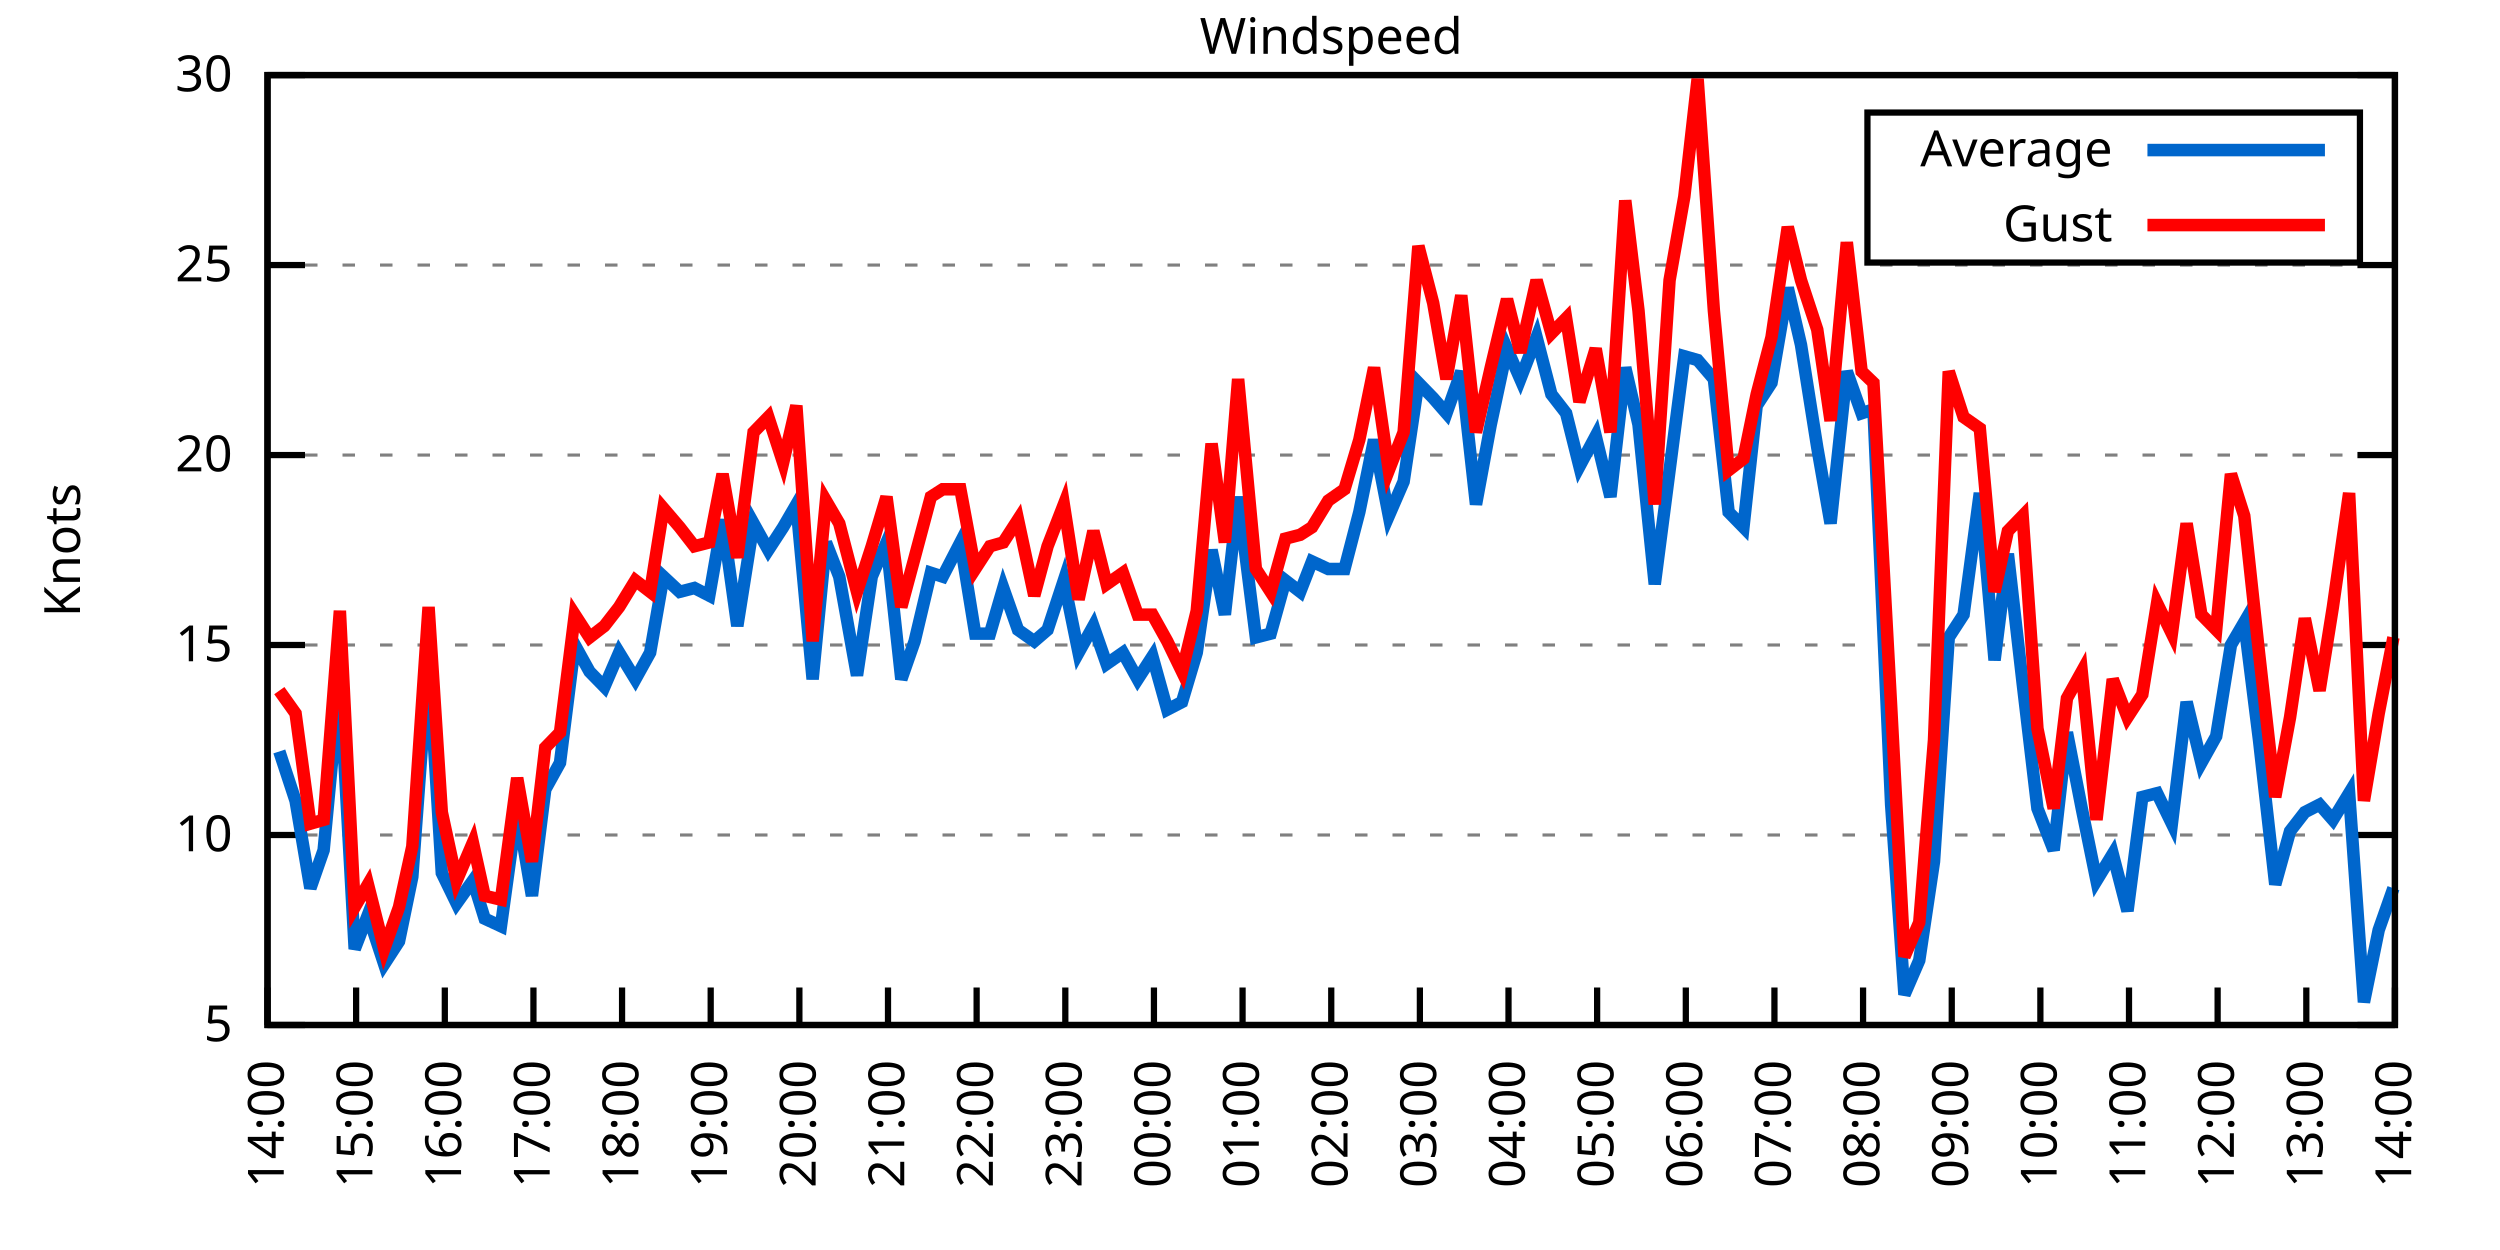
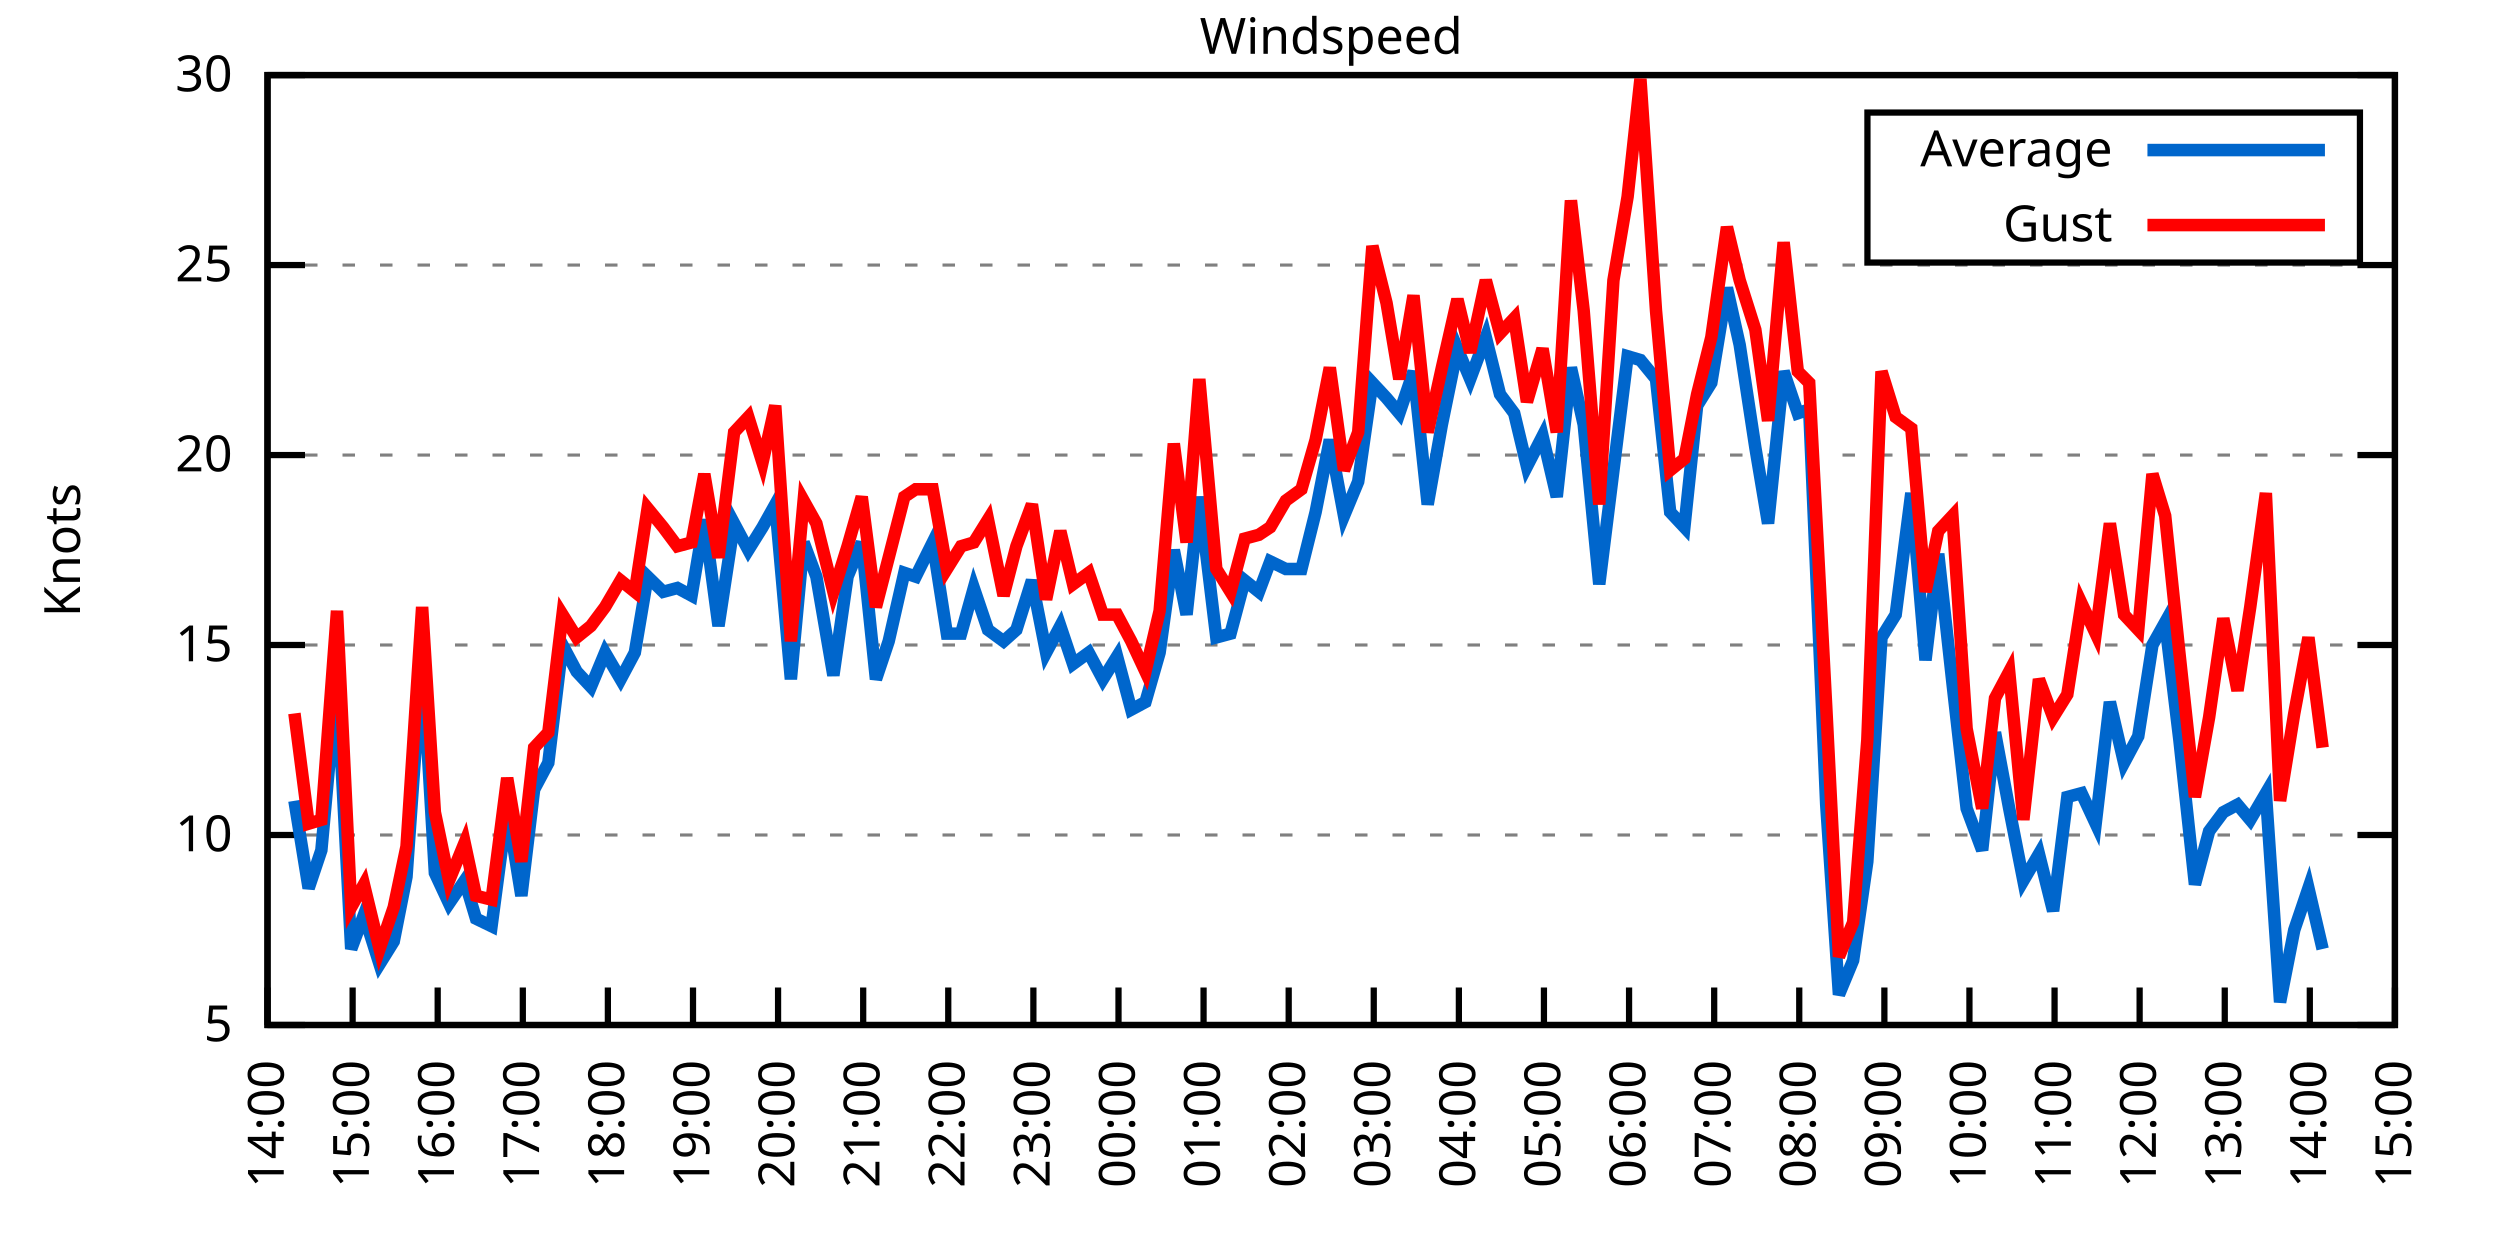
<svg xmlns="http://www.w3.org/2000/svg" xmlns:xlink="http://www.w3.org/1999/xlink" width="400" height="200" viewBox="0 0 400 200">
  <g id="gnuplot_canvas">
    <rect x="0" y="0" width="400" height="200" fill="none" />
    <defs>
      <circle id="gpDot" r="0.5" stroke-width="0.5" stroke="currentColor" />
      <path id="gpPt0" stroke-width="0.333" stroke="currentColor" d="M-1,0 h2 M0,-1 v2" />
      <path id="gpPt1" stroke-width="0.333" stroke="currentColor" d="M-1,-1 L1,1 M1,-1 L-1,1" />
      <path id="gpPt2" stroke-width="0.333" stroke="currentColor" d="M-1,0 L1,0 M0,-1 L0,1 M-1,-1 L1,1 M-1,1 L1,-1" />
      <rect id="gpPt3" stroke-width="0.333" stroke="currentColor" x="-1" y="-1" width="2" height="2" />
      <rect id="gpPt4" stroke-width="0.333" stroke="currentColor" fill="currentColor" x="-1" y="-1" width="2" height="2" />
      <circle id="gpPt5" stroke-width="0.333" stroke="currentColor" cx="0" cy="0" r="1" />
      <use xlink:href="#gpPt5" id="gpPt6" fill="currentColor" stroke="none" />
      <path id="gpPt7" stroke-width="0.333" stroke="currentColor" d="M0,-1.33 L-1.33,0.67 L1.33,0.67 z" />
      <use xlink:href="#gpPt7" id="gpPt8" fill="currentColor" stroke="none" />
      <use xlink:href="#gpPt7" id="gpPt9" stroke="currentColor" transform="rotate(180)" />
      <use xlink:href="#gpPt9" id="gpPt10" fill="currentColor" stroke="none" />
      <use xlink:href="#gpPt3" id="gpPt11" stroke="currentColor" transform="rotate(45)" />
      <use xlink:href="#gpPt11" id="gpPt12" fill="currentColor" stroke="none" />
      <path id="gpPt13" stroke-width="0.333" stroke="currentColor" d="M0,1.330 L1.265,0.411 L0.782,-1.067 L-0.782,-1.076 L-1.265,0.411 z" />
      <use xlink:href="#gpPt13" id="gpPt14" fill="currentColor" stroke="none" />
      <filter id="textbox" filterUnits="objectBoundingBox" x="0" y="0" height="1" width="1">
        <feFlood flood-color="white" flood-opacity="1" result="bgnd" />
        <feComposite in="SourceGraphic" in2="bgnd" operator="atop" />
      </filter>
      <filter id="greybox" filterUnits="objectBoundingBox" x="0" y="0" height="1" width="1">
        <feFlood flood-color="lightgrey" flood-opacity="1" result="grey" />
        <feComposite in="SourceGraphic" in2="grey" operator="atop" />
      </filter>
    </defs>
    <g fill="none" color="white" stroke="currentColor" stroke-width="1.00" stroke-linecap="butt" stroke-linejoin="miter">
</g>
    <g fill="none" color="black" stroke="currentColor" stroke-width="1.00" stroke-linecap="butt" stroke-linejoin="miter">
      <g stroke="none" shape-rendering="crispEdges">
        <polygon fill="rgb(255, 255, 255)" points="42.80,164.00 383.18,164.00 383.18,12.02 42.80,12.02 " />
      </g>
    </g>
    <g fill="none" color="black" stroke="currentColor" stroke-width="1.00" stroke-linecap="butt" stroke-linejoin="miter">
</g>
    <g fill="none" color="black" stroke="black" stroke-width="0.50" stroke-linecap="butt" stroke-linejoin="miter">
</g>
    <g fill="none" color="gray" stroke="currentColor" stroke-width="0.50" stroke-linecap="butt" stroke-linejoin="miter">
      <path stroke="gray" stroke-dasharray="2,4" class="gridline" d="M42.80,164.00 L383.19,164.00  " />
    </g>
    <g fill="none" color="gray" stroke="gray" stroke-width="1.00" stroke-linecap="butt" stroke-linejoin="miter">
</g>
    <g fill="none" color="black" stroke="currentColor" stroke-width="1.00" stroke-linecap="butt" stroke-linejoin="miter">
      <path stroke="black" d="M42.80,164.00 L48.80,164.00 M383.19,164.00 L377.19,164.00  " />
      <g transform="translate(37.20,166.60)" stroke="none" fill="black" font-family="Sans" font-size="8.00" text-anchor="end">
        <text>
          <tspan font-family="Sans"> 5</tspan>
        </text>
      </g>
    </g>
    <g fill="none" color="black" stroke="currentColor" stroke-width="1.00" stroke-linecap="butt" stroke-linejoin="miter">
</g>
    <g fill="none" color="black" stroke="black" stroke-width="0.50" stroke-linecap="butt" stroke-linejoin="miter">
</g>
    <g fill="none" color="gray" stroke="currentColor" stroke-width="0.50" stroke-linecap="butt" stroke-linejoin="miter">
      <path stroke="gray" stroke-dasharray="2,4" class="gridline" d="M42.80,133.60 L383.19,133.60  " />
    </g>
    <g fill="none" color="gray" stroke="gray" stroke-width="1.00" stroke-linecap="butt" stroke-linejoin="miter">
</g>
    <g fill="none" color="black" stroke="currentColor" stroke-width="1.00" stroke-linecap="butt" stroke-linejoin="miter">
      <path stroke="black" d="M42.80,133.60 L48.80,133.60 M383.19,133.60 L377.19,133.60  " />
      <g transform="translate(37.20,136.20)" stroke="none" fill="black" font-family="Sans" font-size="8.00" text-anchor="end">
        <text>
          <tspan font-family="Sans"> 10</tspan>
        </text>
      </g>
    </g>
    <g fill="none" color="black" stroke="currentColor" stroke-width="1.00" stroke-linecap="butt" stroke-linejoin="miter">
</g>
    <g fill="none" color="black" stroke="black" stroke-width="0.50" stroke-linecap="butt" stroke-linejoin="miter">
</g>
    <g fill="none" color="gray" stroke="currentColor" stroke-width="0.50" stroke-linecap="butt" stroke-linejoin="miter">
      <path stroke="gray" stroke-dasharray="2,4" class="gridline" d="M42.80,103.20 L383.19,103.20  " />
    </g>
    <g fill="none" color="gray" stroke="gray" stroke-width="1.00" stroke-linecap="butt" stroke-linejoin="miter">
</g>
    <g fill="none" color="black" stroke="currentColor" stroke-width="1.00" stroke-linecap="butt" stroke-linejoin="miter">
      <path stroke="black" d="M42.80,103.20 L48.80,103.20 M383.19,103.20 L377.19,103.20  " />
      <g transform="translate(37.20,105.80)" stroke="none" fill="black" font-family="Sans" font-size="8.00" text-anchor="end">
        <text>
          <tspan font-family="Sans"> 15</tspan>
        </text>
      </g>
    </g>
    <g fill="none" color="black" stroke="currentColor" stroke-width="1.00" stroke-linecap="butt" stroke-linejoin="miter">
</g>
    <g fill="none" color="black" stroke="black" stroke-width="0.50" stroke-linecap="butt" stroke-linejoin="miter">
</g>
    <g fill="none" color="gray" stroke="currentColor" stroke-width="0.50" stroke-linecap="butt" stroke-linejoin="miter">
      <path stroke="gray" stroke-dasharray="2,4" class="gridline" d="M42.80,72.81 L383.19,72.81  " />
    </g>
    <g fill="none" color="gray" stroke="gray" stroke-width="1.00" stroke-linecap="butt" stroke-linejoin="miter">
</g>
    <g fill="none" color="black" stroke="currentColor" stroke-width="1.00" stroke-linecap="butt" stroke-linejoin="miter">
      <path stroke="black" d="M42.80,72.81 L48.80,72.81 M383.19,72.81 L377.19,72.81  " />
      <g transform="translate(37.20,75.41)" stroke="none" fill="black" font-family="Sans" font-size="8.00" text-anchor="end">
        <text>
          <tspan font-family="Sans"> 20</tspan>
        </text>
      </g>
    </g>
    <g fill="none" color="black" stroke="currentColor" stroke-width="1.00" stroke-linecap="butt" stroke-linejoin="miter">
</g>
    <g fill="none" color="black" stroke="black" stroke-width="0.50" stroke-linecap="butt" stroke-linejoin="miter">
</g>
    <g fill="none" color="gray" stroke="currentColor" stroke-width="0.50" stroke-linecap="butt" stroke-linejoin="miter">
      <path stroke="gray" stroke-dasharray="2,4" class="gridline" d="M42.80,42.41 L383.19,42.41  " />
    </g>
    <g fill="none" color="gray" stroke="gray" stroke-width="1.00" stroke-linecap="butt" stroke-linejoin="miter">
</g>
    <g fill="none" color="black" stroke="currentColor" stroke-width="1.00" stroke-linecap="butt" stroke-linejoin="miter">
      <path stroke="black" d="M42.80,42.41 L48.80,42.41 M383.19,42.41 L377.19,42.41  " />
      <g transform="translate(37.20,45.01)" stroke="none" fill="black" font-family="Sans" font-size="8.00" text-anchor="end">
        <text>
          <tspan font-family="Sans"> 25</tspan>
        </text>
      </g>
    </g>
    <g fill="none" color="black" stroke="currentColor" stroke-width="1.00" stroke-linecap="butt" stroke-linejoin="miter">
</g>
    <g fill="none" color="black" stroke="black" stroke-width="0.50" stroke-linecap="butt" stroke-linejoin="miter">
</g>
    <g fill="none" color="gray" stroke="currentColor" stroke-width="0.50" stroke-linecap="butt" stroke-linejoin="miter">
      <path stroke="gray" stroke-dasharray="2,4" class="gridline" d="M42.80,12.01 L383.19,12.01  " />
    </g>
    <g fill="none" color="gray" stroke="gray" stroke-width="1.00" stroke-linecap="butt" stroke-linejoin="miter">
</g>
    <g fill="none" color="black" stroke="currentColor" stroke-width="1.00" stroke-linecap="butt" stroke-linejoin="miter">
      <path stroke="black" d="M42.80,12.01 L48.80,12.01 M383.19,12.01 L377.19,12.01  " />
      <g transform="translate(37.20,14.61)" stroke="none" fill="black" font-family="Sans" font-size="8.00" text-anchor="end">
        <text>
          <tspan font-family="Sans"> 30</tspan>
        </text>
      </g>
    </g>
    <g fill="none" color="black" stroke="currentColor" stroke-width="1.00" stroke-linecap="butt" stroke-linejoin="miter">
      <path stroke="black" d="M42.80,164.00 L42.80,158.00  " />
      <g transform="translate(45.40,169.60) rotate(270.00)" stroke="none" fill="black" font-family="Sans" font-size="8.00" text-anchor="end">
        <text>
          <tspan font-family="Sans">14:00</tspan>
        </text>
      </g>
    </g>
    <g fill="none" color="black" stroke="currentColor" stroke-width="1.00" stroke-linecap="butt" stroke-linejoin="miter">
-       <path stroke="black" d="M56.98,164.00 L56.98,158.00  " />
-       <g transform="translate(59.58,169.60) rotate(270.00)" stroke="none" fill="black" font-family="Sans" font-size="8.00" text-anchor="end">
+       <path stroke="black" d="M56.42,164.00 L56.42,158.00  " />
+       <g transform="translate(59.02,169.60) rotate(270.00)" stroke="none" fill="black" font-family="Sans" font-size="8.00" text-anchor="end">
        <text>
          <tspan font-family="Sans">15:00</tspan>
        </text>
      </g>
    </g>
    <g fill="none" color="black" stroke="currentColor" stroke-width="1.00" stroke-linecap="butt" stroke-linejoin="miter">
-       <path stroke="black" d="M71.17,164.00 L71.17,158.00  " />
-       <g transform="translate(73.77,169.60) rotate(270.00)" stroke="none" fill="black" font-family="Sans" font-size="8.00" text-anchor="end">
+       <path stroke="black" d="M70.03,164.00 L70.03,158.00  " />
+       <g transform="translate(72.63,169.60) rotate(270.00)" stroke="none" fill="black" font-family="Sans" font-size="8.00" text-anchor="end">
        <text>
          <tspan font-family="Sans">16:00</tspan>
        </text>
      </g>
    </g>
    <g fill="none" color="black" stroke="currentColor" stroke-width="1.00" stroke-linecap="butt" stroke-linejoin="miter">
-       <path stroke="black" d="M85.35,164.00 L85.35,158.00  " />
-       <g transform="translate(87.95,169.60) rotate(270.00)" stroke="none" fill="black" font-family="Sans" font-size="8.00" text-anchor="end">
+       <path stroke="black" d="M83.65,164.00 L83.65,158.00  " />
+       <g transform="translate(86.25,169.60) rotate(270.00)" stroke="none" fill="black" font-family="Sans" font-size="8.00" text-anchor="end">
        <text>
          <tspan font-family="Sans">17:00</tspan>
        </text>
      </g>
    </g>
    <g fill="none" color="black" stroke="currentColor" stroke-width="1.00" stroke-linecap="butt" stroke-linejoin="miter">
-       <path stroke="black" d="M99.53,164.00 L99.53,158.00  " />
-       <g transform="translate(102.13,169.60) rotate(270.00)" stroke="none" fill="black" font-family="Sans" font-size="8.00" text-anchor="end">
+       <path stroke="black" d="M97.26,164.00 L97.26,158.00  " />
+       <g transform="translate(99.86,169.60) rotate(270.00)" stroke="none" fill="black" font-family="Sans" font-size="8.00" text-anchor="end">
        <text>
          <tspan font-family="Sans">18:00</tspan>
        </text>
      </g>
    </g>
    <g fill="none" color="black" stroke="currentColor" stroke-width="1.00" stroke-linecap="butt" stroke-linejoin="miter">
-       <path stroke="black" d="M113.71,164.00 L113.71,158.00  " />
-       <g transform="translate(116.31,169.60) rotate(270.00)" stroke="none" fill="black" font-family="Sans" font-size="8.00" text-anchor="end">
+       <path stroke="black" d="M110.88,164.00 L110.88,158.00  " />
+       <g transform="translate(113.48,169.60) rotate(270.00)" stroke="none" fill="black" font-family="Sans" font-size="8.00" text-anchor="end">
        <text>
          <tspan font-family="Sans">19:00</tspan>
        </text>
      </g>
    </g>
    <g fill="none" color="black" stroke="currentColor" stroke-width="1.00" stroke-linecap="butt" stroke-linejoin="miter">
-       <path stroke="black" d="M127.90,164.00 L127.90,158.00  " />
-       <g transform="translate(130.50,169.60) rotate(270.00)" stroke="none" fill="black" font-family="Sans" font-size="8.00" text-anchor="end">
+       <path stroke="black" d="M124.49,164.00 L124.49,158.00  " />
+       <g transform="translate(127.09,169.60) rotate(270.00)" stroke="none" fill="black" font-family="Sans" font-size="8.00" text-anchor="end">
        <text>
          <tspan font-family="Sans">20:00</tspan>
        </text>
      </g>
    </g>
    <g fill="none" color="black" stroke="currentColor" stroke-width="1.00" stroke-linecap="butt" stroke-linejoin="miter">
-       <path stroke="black" d="M142.08,164.00 L142.08,158.00  " />
-       <g transform="translate(144.68,169.60) rotate(270.00)" stroke="none" fill="black" font-family="Sans" font-size="8.00" text-anchor="end">
+       <path stroke="black" d="M138.11,164.00 L138.11,158.00  " />
+       <g transform="translate(140.71,169.60) rotate(270.00)" stroke="none" fill="black" font-family="Sans" font-size="8.00" text-anchor="end">
        <text>
          <tspan font-family="Sans">21:00</tspan>
        </text>
      </g>
    </g>
    <g fill="none" color="black" stroke="currentColor" stroke-width="1.00" stroke-linecap="butt" stroke-linejoin="miter">
-       <path stroke="black" d="M156.26,164.00 L156.26,158.00  " />
-       <g transform="translate(158.86,169.60) rotate(270.00)" stroke="none" fill="black" font-family="Sans" font-size="8.00" text-anchor="end">
+       <path stroke="black" d="M151.72,164.00 L151.72,158.00  " />
+       <g transform="translate(154.32,169.60) rotate(270.00)" stroke="none" fill="black" font-family="Sans" font-size="8.00" text-anchor="end">
        <text>
          <tspan font-family="Sans">22:00</tspan>
        </text>
      </g>
    </g>
    <g fill="none" color="black" stroke="currentColor" stroke-width="1.00" stroke-linecap="butt" stroke-linejoin="miter">
-       <path stroke="black" d="M170.45,164.00 L170.45,158.00  " />
-       <g transform="translate(173.05,169.60) rotate(270.00)" stroke="none" fill="black" font-family="Sans" font-size="8.00" text-anchor="end">
+       <path stroke="black" d="M165.34,164.00 L165.34,158.00  " />
+       <g transform="translate(167.94,169.60) rotate(270.00)" stroke="none" fill="black" font-family="Sans" font-size="8.00" text-anchor="end">
        <text>
          <tspan font-family="Sans">23:00</tspan>
        </text>
      </g>
    </g>
    <g fill="none" color="black" stroke="currentColor" stroke-width="1.00" stroke-linecap="butt" stroke-linejoin="miter">
-       <path stroke="black" d="M184.63,164.00 L184.63,158.00  " />
-       <g transform="translate(187.23,169.60) rotate(270.00)" stroke="none" fill="black" font-family="Sans" font-size="8.00" text-anchor="end">
+       <path stroke="black" d="M178.96,164.00 L178.96,158.00  " />
+       <g transform="translate(181.56,169.60) rotate(270.00)" stroke="none" fill="black" font-family="Sans" font-size="8.00" text-anchor="end">
        <text>
          <tspan font-family="Sans">00:00</tspan>
        </text>
      </g>
    </g>
    <g fill="none" color="black" stroke="currentColor" stroke-width="1.00" stroke-linecap="butt" stroke-linejoin="miter">
-       <path stroke="black" d="M198.81,164.00 L198.81,158.00  " />
-       <g transform="translate(201.41,169.60) rotate(270.00)" stroke="none" fill="black" font-family="Sans" font-size="8.00" text-anchor="end">
+       <path stroke="black" d="M192.57,164.00 L192.57,158.00  " />
+       <g transform="translate(195.17,169.60) rotate(270.00)" stroke="none" fill="black" font-family="Sans" font-size="8.00" text-anchor="end">
        <text>
          <tspan font-family="Sans">01:00</tspan>
        </text>
      </g>
    </g>
    <g fill="none" color="black" stroke="currentColor" stroke-width="1.00" stroke-linecap="butt" stroke-linejoin="miter">
-       <path stroke="black" d="M213.00,164.00 L213.00,158.00  " />
-       <g transform="translate(215.60,169.60) rotate(270.00)" stroke="none" fill="black" font-family="Sans" font-size="8.00" text-anchor="end">
+       <path stroke="black" d="M206.19,164.00 L206.19,158.00  " />
+       <g transform="translate(208.79,169.60) rotate(270.00)" stroke="none" fill="black" font-family="Sans" font-size="8.00" text-anchor="end">
        <text>
          <tspan font-family="Sans">02:00</tspan>
        </text>
      </g>
    </g>
    <g fill="none" color="black" stroke="currentColor" stroke-width="1.00" stroke-linecap="butt" stroke-linejoin="miter">
-       <path stroke="black" d="M227.18,164.00 L227.18,158.00  " />
-       <g transform="translate(229.78,169.60) rotate(270.00)" stroke="none" fill="black" font-family="Sans" font-size="8.00" text-anchor="end">
+       <path stroke="black" d="M219.80,164.00 L219.80,158.00  " />
+       <g transform="translate(222.40,169.60) rotate(270.00)" stroke="none" fill="black" font-family="Sans" font-size="8.00" text-anchor="end">
        <text>
          <tspan font-family="Sans">03:00</tspan>
        </text>
      </g>
    </g>
    <g fill="none" color="black" stroke="currentColor" stroke-width="1.00" stroke-linecap="butt" stroke-linejoin="miter">
-       <path stroke="black" d="M241.36,164.00 L241.36,158.00  " />
-       <g transform="translate(243.96,169.60) rotate(270.00)" stroke="none" fill="black" font-family="Sans" font-size="8.00" text-anchor="end">
+       <path stroke="black" d="M233.42,164.00 L233.42,158.00  " />
+       <g transform="translate(236.02,169.60) rotate(270.00)" stroke="none" fill="black" font-family="Sans" font-size="8.00" text-anchor="end">
        <text>
          <tspan font-family="Sans">04:00</tspan>
        </text>
      </g>
    </g>
    <g fill="none" color="black" stroke="currentColor" stroke-width="1.00" stroke-linecap="butt" stroke-linejoin="miter">
-       <path stroke="black" d="M255.54,164.00 L255.54,158.00  " />
-       <g transform="translate(258.14,169.60) rotate(270.00)" stroke="none" fill="black" font-family="Sans" font-size="8.00" text-anchor="end">
+       <path stroke="black" d="M247.03,164.00 L247.03,158.00  " />
+       <g transform="translate(249.63,169.60) rotate(270.00)" stroke="none" fill="black" font-family="Sans" font-size="8.00" text-anchor="end">
        <text>
          <tspan font-family="Sans">05:00</tspan>
        </text>
      </g>
    </g>
    <g fill="none" color="black" stroke="currentColor" stroke-width="1.00" stroke-linecap="butt" stroke-linejoin="miter">
-       <path stroke="black" d="M269.73,164.00 L269.73,158.00  " />
-       <g transform="translate(272.33,169.60) rotate(270.00)" stroke="none" fill="black" font-family="Sans" font-size="8.00" text-anchor="end">
+       <path stroke="black" d="M260.65,164.00 L260.65,158.00  " />
+       <g transform="translate(263.25,169.60) rotate(270.00)" stroke="none" fill="black" font-family="Sans" font-size="8.00" text-anchor="end">
        <text>
          <tspan font-family="Sans">06:00</tspan>
        </text>
      </g>
    </g>
    <g fill="none" color="black" stroke="currentColor" stroke-width="1.00" stroke-linecap="butt" stroke-linejoin="miter">
-       <path stroke="black" d="M283.91,164.00 L283.91,158.00  " />
-       <g transform="translate(286.51,169.60) rotate(270.00)" stroke="none" fill="black" font-family="Sans" font-size="8.00" text-anchor="end">
+       <path stroke="black" d="M274.27,164.00 L274.27,158.00  " />
+       <g transform="translate(276.87,169.60) rotate(270.00)" stroke="none" fill="black" font-family="Sans" font-size="8.00" text-anchor="end">
        <text>
          <tspan font-family="Sans">07:00</tspan>
        </text>
      </g>
    </g>
    <g fill="none" color="black" stroke="currentColor" stroke-width="1.00" stroke-linecap="butt" stroke-linejoin="miter">
-       <path stroke="black" d="M298.09,164.00 L298.09,158.00  " />
-       <g transform="translate(300.69,169.60) rotate(270.00)" stroke="none" fill="black" font-family="Sans" font-size="8.00" text-anchor="end">
+       <path stroke="black" d="M287.88,164.00 L287.88,158.00  " />
+       <g transform="translate(290.48,169.60) rotate(270.00)" stroke="none" fill="black" font-family="Sans" font-size="8.00" text-anchor="end">
        <text>
          <tspan font-family="Sans">08:00</tspan>
        </text>
      </g>
    </g>
    <g fill="none" color="black" stroke="currentColor" stroke-width="1.00" stroke-linecap="butt" stroke-linejoin="miter">
-       <path stroke="black" d="M312.28,164.00 L312.28,158.00  " />
-       <g transform="translate(314.88,169.60) rotate(270.00)" stroke="none" fill="black" font-family="Sans" font-size="8.00" text-anchor="end">
+       <path stroke="black" d="M301.50,164.00 L301.50,158.00  " />
+       <g transform="translate(304.10,169.60) rotate(270.00)" stroke="none" fill="black" font-family="Sans" font-size="8.00" text-anchor="end">
        <text>
          <tspan font-family="Sans">09:00</tspan>
        </text>
      </g>
    </g>
    <g fill="none" color="black" stroke="currentColor" stroke-width="1.00" stroke-linecap="butt" stroke-linejoin="miter">
-       <path stroke="black" d="M326.46,164.00 L326.46,158.00  " />
-       <g transform="translate(329.06,169.60) rotate(270.00)" stroke="none" fill="black" font-family="Sans" font-size="8.00" text-anchor="end">
+       <path stroke="black" d="M315.11,164.00 L315.11,158.00  " />
+       <g transform="translate(317.71,169.60) rotate(270.00)" stroke="none" fill="black" font-family="Sans" font-size="8.00" text-anchor="end">
        <text>
          <tspan font-family="Sans">10:00</tspan>
        </text>
      </g>
    </g>
    <g fill="none" color="black" stroke="currentColor" stroke-width="1.00" stroke-linecap="butt" stroke-linejoin="miter">
-       <path stroke="black" d="M340.64,164.00 L340.64,158.00  " />
-       <g transform="translate(343.24,169.60) rotate(270.00)" stroke="none" fill="black" font-family="Sans" font-size="8.00" text-anchor="end">
+       <path stroke="black" d="M328.73,164.00 L328.73,158.00  " />
+       <g transform="translate(331.33,169.60) rotate(270.00)" stroke="none" fill="black" font-family="Sans" font-size="8.00" text-anchor="end">
        <text>
          <tspan font-family="Sans">11:00</tspan>
        </text>
      </g>
    </g>
    <g fill="none" color="black" stroke="currentColor" stroke-width="1.00" stroke-linecap="butt" stroke-linejoin="miter">
-       <path stroke="black" d="M354.82,164.00 L354.82,158.00  " />
-       <g transform="translate(357.42,169.60) rotate(270.00)" stroke="none" fill="black" font-family="Sans" font-size="8.00" text-anchor="end">
+       <path stroke="black" d="M342.34,164.00 L342.34,158.00  " />
+       <g transform="translate(344.94,169.60) rotate(270.00)" stroke="none" fill="black" font-family="Sans" font-size="8.00" text-anchor="end">
        <text>
          <tspan font-family="Sans">12:00</tspan>
        </text>
      </g>
    </g>
    <g fill="none" color="black" stroke="currentColor" stroke-width="1.00" stroke-linecap="butt" stroke-linejoin="miter">
-       <path stroke="black" d="M369.01,164.00 L369.01,158.00  " />
-       <g transform="translate(371.61,169.60) rotate(270.00)" stroke="none" fill="black" font-family="Sans" font-size="8.00" text-anchor="end">
+       <path stroke="black" d="M355.96,164.00 L355.96,158.00  " />
+       <g transform="translate(358.56,169.60) rotate(270.00)" stroke="none" fill="black" font-family="Sans" font-size="8.00" text-anchor="end">
        <text>
          <tspan font-family="Sans">13:00</tspan>
+         </text>
+       </g>
+     </g>
+     <g fill="none" color="black" stroke="currentColor" stroke-width="1.00" stroke-linecap="butt" stroke-linejoin="miter">
+       <path stroke="black" d="M369.57,164.00 L369.57,158.00  " />
+       <g transform="translate(372.17,169.60) rotate(270.00)" stroke="none" fill="black" font-family="Sans" font-size="8.00" text-anchor="end">
+         <text>
+           <tspan font-family="Sans">14:00</tspan>
        </text>
      </g>
    </g>
    <g fill="none" color="black" stroke="currentColor" stroke-width="1.00" stroke-linecap="butt" stroke-linejoin="miter">
      <path stroke="black" d="M383.19,164.00 L383.19,158.00  " />
      <g transform="translate(385.79,169.60) rotate(270.00)" stroke="none" fill="black" font-family="Sans" font-size="8.00" text-anchor="end">
        <text>
-           <tspan font-family="Sans">14:00</tspan>
+           <tspan font-family="Sans">15:00</tspan>
        </text>
      </g>
    </g>
    <g fill="none" color="black" stroke="currentColor" stroke-width="1.00" stroke-linecap="butt" stroke-linejoin="miter">
</g>
    <g fill="none" color="black" stroke="currentColor" stroke-width="1.00" stroke-linecap="butt" stroke-linejoin="miter">
      <path stroke="black" d="M42.80,12.01 L42.80,164.00 L383.19,164.00 L383.19,12.01 L42.80,12.01 Z  " />
    </g>
    <g fill="none" color="black" stroke="currentColor" stroke-width="1.00" stroke-linecap="butt" stroke-linejoin="miter">
</g>
    <g fill="none" color="black" stroke="currentColor" stroke-width="1.00" stroke-linecap="butt" stroke-linejoin="miter">
      <path stroke="black" d="M298.79,42.01 L298.79,18.01 L377.59,18.01 L377.59,42.01 L298.79,42.01 Z  " />
    </g>
    <g id="Windspeed_plot_1">
      <g fill="none" color="white" stroke="black" stroke-width="2.00" stroke-linecap="butt" stroke-linejoin="miter">
</g>
      <g fill="none" color="black" stroke="currentColor" stroke-width="2.00" stroke-linecap="butt" stroke-linejoin="miter">
        <g transform="translate(337.99,26.61)" stroke="none" fill="black" font-family="Sans" font-size="8.00" text-anchor="end">
          <text>
            <tspan font-family="Sans">Average</tspan>
          </text>
        </g>
      </g>
      <g fill="none" color="black" stroke="currentColor" stroke-width="2.00" stroke-linecap="butt" stroke-linejoin="miter">
-         <path stroke="rgb(  0, 102, 204)" d="M343.59,24.01 L371.99,24.01 M44.69,120.23 L47.29,128.13 L49.66,142.11 L51.78,136.03 L54.38,108.68 L56.75,151.84   L58.87,146.37 L61.47,154.27 L63.84,150.62 L65.97,140.29 L68.57,105.03 L70.69,139.68 L73.06,144.55 L75.66,140.90   L77.55,146.98 L80.15,148.19 L82.75,129.35 L85.11,143.33 L87.24,126.31 L89.60,122.05 L91.97,103.20 L94.33,107.46   L96.70,109.89 L99.06,104.42 L101.66,108.68 L104.02,104.42 L106.15,92.26 L108.75,94.69 L111.11,94.08 L113.48,95.30   L115.61,83.14 L117.97,100.16 L120.57,83.75 L122.93,88.00 L125.30,84.36 L127.42,80.71 L130.02,108.68 L132.15,86.79   L134.28,92.26 L137.12,108.07 L139.48,92.26 L141.84,86.79 L144.21,108.68 L146.34,102.60 L148.94,91.65 L150.83,92.26   L153.66,86.79 L156.03,101.38 L158.39,101.38 L160.52,94.08 L162.88,100.77 L165.48,102.60 L167.61,100.77 L170.21,92.87   L172.57,104.42 L174.94,100.16 L177.06,106.24 L179.67,104.42 L182.03,108.68 L184.39,105.03 L186.76,113.54 L189.12,112.32   L191.48,104.42 L193.85,88.00 L195.98,98.34 L198.10,79.49 L200.94,101.99 L203.30,101.38 L205.67,92.87 L208.03,94.69   L209.92,89.83 L212.52,91.04 L215.12,91.04 L217.49,81.93 L219.85,70.37 L222.21,82.53 L224.58,77.06 L226.94,61.25   L229.31,63.69 L231.43,66.12 L233.80,59.43 L236.16,80.71 L238.52,67.94 L241.12,55.78 L243.25,60.65 L245.85,53.96   L248.22,63.08 L250.58,66.12 L252.71,74.63 L255.31,69.77 L257.67,79.49 L260.04,58.82 L262.16,67.94 L264.76,93.48   L267.13,75.24 L269.49,57.00 L271.62,57.61 L274.22,60.65 L276.58,81.93 L278.95,84.36 L281.07,64.90 L283.44,61.25   L286.04,46.06 L288.16,55.18 L290.76,71.59 L292.89,83.75 L295.49,59.43 L297.86,66.12 L299.75,65.51 L302.58,128.74   L304.71,159.14 L307.08,153.66 L309.44,137.86 L311.80,101.99 L314.17,98.34 L316.77,78.89 L319.13,105.64 L321.26,88.61   L323.62,109.28 L325.99,129.35 L328.59,136.03 L330.71,117.19 L333.08,129.35 L335.44,140.90 L338.04,136.64 L340.40,145.76   L342.77,127.52 L345.13,126.91 L347.50,131.78 L349.86,112.32 L352.22,122.05 L354.59,117.80 L356.95,103.20 L359.08,99.56   L361.44,118.40 L364.04,141.51 L366.41,132.99 L368.77,129.95 L371.13,128.74 L373.26,131.17 L375.86,126.91 L378.23,160.35   L380.59,148.80 L382.95,142.11  " />
+         <path stroke="rgb(  0, 102, 204)" d="M343.59,24.01 L371.99,24.01 M47.11,128.13 L49.38,142.11 L51.42,136.03 L53.92,108.68 L56.19,151.84 L58.23,146.37   L60.73,154.27 L63.00,150.62 L65.04,140.29 L67.54,105.03 L69.58,139.68 L71.85,144.55 L74.34,140.90 L76.16,146.98   L78.65,148.19 L81.15,129.35 L83.42,143.33 L85.46,126.31 L87.73,122.05 L90.00,103.20 L92.27,107.46 L94.54,109.89   L96.81,104.42 L99.30,108.68 L101.57,104.42 L103.62,92.26 L106.11,94.69 L108.38,94.08 L110.65,95.30 L112.69,83.14   L114.96,100.16 L117.46,83.75 L119.73,88.00 L122.00,84.36 L124.04,80.71 L126.54,108.68 L128.58,86.79 L130.62,92.26   L133.34,108.07 L135.61,92.26 L137.88,86.79 L140.15,108.68 L142.19,102.60 L144.69,91.65 L146.51,92.26 L149.23,86.79   L151.50,101.38 L153.77,101.38 L155.81,94.08 L158.08,100.77 L160.57,102.60 L162.62,100.77 L165.11,92.87 L167.38,104.42   L169.65,100.16 L171.69,106.24 L174.19,104.42 L176.46,108.68 L178.73,105.03 L181.00,113.54 L183.27,112.32 L185.54,104.42   L187.81,88.00 L189.85,98.34 L191.89,79.49 L194.61,101.99 L196.88,101.38 L199.15,92.87 L201.42,94.69 L203.24,89.83   L205.73,91.04 L208.23,91.04 L210.50,81.93 L212.77,70.37 L215.04,82.53 L217.31,77.06 L219.58,61.25 L221.85,63.69   L223.89,66.12 L226.16,59.43 L228.43,80.71 L230.70,67.94 L233.19,55.78 L235.23,60.65 L237.73,53.96 L240.00,63.08   L242.27,66.12 L244.31,74.63 L246.81,69.77 L249.08,79.49 L251.35,58.82 L253.39,67.94 L255.88,93.48 L258.15,75.24   L260.42,57.00 L262.47,57.61 L264.96,60.65 L267.23,81.93 L269.50,84.36 L271.54,64.90 L273.81,61.25 L276.31,46.06   L278.35,55.18 L280.85,71.59 L282.89,83.75 L285.38,59.43 L287.65,66.12 L289.47,65.51 L292.19,128.74 L294.23,159.14   L296.50,153.66 L298.77,137.86 L301.04,101.99 L303.31,98.34 L305.81,78.89 L308.08,105.64 L310.12,88.61 L312.39,109.28   L314.66,129.35 L317.15,136.03 L319.20,117.19 L321.47,129.35 L323.74,140.90 L326.23,136.64 L328.50,145.76 L330.77,127.52   L333.04,126.91 L335.31,131.78 L337.58,112.32 L339.85,122.05 L342.12,117.80 L344.39,103.20 L346.43,99.56 L348.70,118.40   L351.19,141.51 L353.46,132.99 L355.73,129.95 L358.00,128.74 L360.04,131.17 L362.54,126.91 L364.81,160.35 L367.08,148.80   L369.35,142.11 L371.62,151.84  " />
      </g>
    </g>
    <g id="Windspeed_plot_2">
      <g fill="none" color="black" stroke="currentColor" stroke-width="2.00" stroke-linecap="butt" stroke-linejoin="miter">
        <g transform="translate(337.99,38.61)" stroke="none" fill="black" font-family="Sans" font-size="8.00" text-anchor="end">
          <text>
            <tspan font-family="Sans">Gust</tspan>
          </text>
        </g>
      </g>
      <g fill="none" color="black" stroke="currentColor" stroke-width="2.00" stroke-linecap="butt" stroke-linejoin="miter">
-         <path stroke="rgb(255,   0,   0)" d="M343.59,36.01 L371.99,36.01 M44.69,110.50 L47.29,114.15 L49.66,131.78 L51.78,131.17 L54.38,97.73 L56.75,145.15   L58.87,141.51 L61.47,151.84 L63.84,145.15 L65.97,135.43 L68.57,97.12 L70.69,129.95 L73.06,140.90 L75.66,134.82   L77.55,143.33 L80.15,143.94 L82.75,124.48 L85.11,137.86 L87.24,119.62 L89.60,117.19 L91.97,98.34 L94.33,101.99   L96.70,100.16 L99.06,97.12 L101.66,92.87 L104.02,94.69 L106.15,81.32 L108.75,84.36 L111.11,87.40 L113.48,86.79   L115.61,75.85 L117.97,89.22 L120.57,69.16 L122.93,66.73 L125.30,74.02 L127.42,64.90 L130.02,102.60 L132.15,80.10   L134.28,83.75 L137.12,94.69 L139.48,87.40 L141.84,79.49 L144.21,97.12 L146.34,89.22 L148.94,79.49 L150.83,78.28   L153.66,78.28 L156.03,91.04 L158.39,87.40 L160.52,86.79 L162.88,83.14 L165.48,95.30 L167.61,87.40 L170.21,80.71   L172.57,95.91 L174.94,84.97 L177.06,93.48 L179.67,91.65 L182.03,98.34 L184.39,98.34 L186.76,102.60 L189.12,107.46   L191.48,97.73 L193.85,70.98 L195.98,86.79 L198.10,60.65 L200.94,91.04 L203.30,94.69 L205.67,86.18 L208.03,85.57   L209.92,84.36 L212.52,80.10 L215.12,78.28 L217.49,70.37 L219.85,58.82 L222.21,75.24 L224.58,69.16 L226.94,39.37   L229.31,48.49 L231.43,60.65 L233.80,47.27 L236.16,69.16 L238.52,58.82 L241.12,47.88 L243.25,56.39 L245.85,44.84   L248.22,53.35 L250.58,50.92 L252.71,64.29 L255.31,55.78 L257.67,69.16 L260.04,32.07 L262.16,49.70 L264.76,80.71   L267.13,44.84 L269.49,31.46 L271.62,12.62 L274.22,49.70 L276.58,75.24 L278.95,73.41 L281.07,63.08 L283.44,53.96   L286.04,36.33 L288.16,44.84 L290.76,52.74 L292.89,67.33 L295.49,38.76 L297.86,59.43 L299.75,61.25 L302.58,112.93   L304.71,153.06 L307.08,147.59 L309.44,118.40 L311.80,59.43 L314.17,66.73 L316.77,68.55 L319.13,94.69 L321.26,84.97   L323.62,82.53 L325.99,116.58 L328.59,129.35 L330.71,111.72 L333.08,107.46 L335.44,131.17 L338.04,108.68 L340.40,114.76   L342.77,111.11 L345.13,96.52 L347.50,101.38 L349.86,83.75 L352.22,98.34 L354.59,100.77 L356.95,75.85 L359.08,82.53   L361.44,104.42 L364.04,127.52 L366.41,114.76 L368.77,98.95 L371.13,110.50 L373.26,97.12 L375.86,78.89 L378.23,128.13   L380.59,114.15 L382.95,101.99  " />
+         <path stroke="rgb(255,   0,   0)" d="M343.59,36.01 L371.99,36.01 M47.11,114.15 L49.38,131.78 L51.42,131.17 L53.92,97.73 L56.19,145.15 L58.23,141.51   L60.73,151.84 L63.00,145.15 L65.04,135.43 L67.54,97.12 L69.58,129.95 L71.85,140.90 L74.34,134.82 L76.16,143.33   L78.65,143.94 L81.15,124.48 L83.42,137.86 L85.46,119.62 L87.73,117.19 L90.00,98.34 L92.27,101.99 L94.54,100.16   L96.81,97.12 L99.30,92.87 L101.57,94.69 L103.62,81.32 L106.11,84.36 L108.38,87.40 L110.65,86.79 L112.69,75.85   L114.96,89.22 L117.46,69.16 L119.73,66.73 L122.00,74.02 L124.04,64.90 L126.54,102.60 L128.58,80.10 L130.62,83.75   L133.34,94.69 L135.61,87.40 L137.88,79.49 L140.15,97.12 L142.19,89.22 L144.69,79.49 L146.51,78.28 L149.23,78.28   L151.50,91.04 L153.77,87.40 L155.81,86.79 L158.08,83.14 L160.57,95.30 L162.62,87.40 L165.11,80.71 L167.38,95.91   L169.65,84.97 L171.69,93.48 L174.19,91.65 L176.46,98.34 L178.73,98.34 L181.00,102.60 L183.27,107.46 L185.54,97.73   L187.81,70.98 L189.85,86.79 L191.89,60.65 L194.61,91.04 L196.88,94.69 L199.15,86.18 L201.42,85.57 L203.24,84.36   L205.73,80.10 L208.23,78.28 L210.50,70.37 L212.77,58.82 L215.04,75.24 L217.31,69.16 L219.58,39.37 L221.85,48.49   L223.89,60.65 L226.16,47.27 L228.43,69.16 L230.70,58.82 L233.19,47.88 L235.23,56.39 L237.73,44.84 L240.00,53.35   L242.27,50.92 L244.31,64.29 L246.81,55.78 L249.08,69.16 L251.35,32.07 L253.39,49.70 L255.88,80.71 L258.15,44.84   L260.42,31.46 L262.47,12.62 L264.96,49.70 L267.23,75.24 L269.50,73.41 L271.54,63.08 L273.81,53.96 L276.31,36.33   L278.35,44.84 L280.85,52.74 L282.89,67.33 L285.38,38.76 L287.65,59.43 L289.47,61.25 L292.19,112.93 L294.23,153.06   L296.50,147.59 L298.77,118.40 L301.04,59.43 L303.31,66.73 L305.81,68.55 L308.08,94.69 L310.12,84.97 L312.39,82.53   L314.66,116.58 L317.15,129.35 L319.20,111.72 L321.47,107.46 L323.74,131.17 L326.23,108.68 L328.50,114.76 L330.77,111.11   L333.04,96.52 L335.31,101.38 L337.58,83.75 L339.85,98.34 L342.12,100.77 L344.39,75.85 L346.43,82.53 L348.70,104.42   L351.19,127.52 L353.46,114.76 L355.73,98.95 L358.00,110.50 L360.04,97.12 L362.54,78.89 L364.81,128.13 L367.08,114.15   L369.35,101.99 L371.62,119.62  " />
      </g>
    </g>
    <g fill="none" color="black" stroke="currentColor" stroke-width="2.00" stroke-linecap="butt" stroke-linejoin="miter">
</g>
    <g fill="none" color="black" stroke="black" stroke-width="1.00" stroke-linecap="butt" stroke-linejoin="miter">
</g>
    <g fill="none" color="black" stroke="currentColor" stroke-width="1.00" stroke-linecap="butt" stroke-linejoin="miter">
      <path stroke="black" d="M42.80,12.01 L42.80,164.00 L383.19,164.00 L383.19,12.01 L42.80,12.01 Z  " />
      <g transform="translate(12.80,88.01) rotate(270.00)" stroke="none" fill="black" font-family="Sans" font-size="8.00" text-anchor="middle">
        <text>
          <tspan font-family="Sans">Knots</tspan>
        </text>
      </g>
    </g>
    <g fill="none" color="black" stroke="currentColor" stroke-width="1.00" stroke-linecap="butt" stroke-linejoin="miter">
</g>
    <g fill="none" color="black" stroke="currentColor" stroke-width="1.00" stroke-linecap="butt" stroke-linejoin="miter">
      <g transform="translate(212.99,8.61)" stroke="none" fill="black" font-family="Sans" font-size="8.00" text-anchor="middle">
        <text>
          <tspan font-family="Sans">Windspeed</tspan>
        </text>
      </g>
    </g>
    <g fill="none" color="black" stroke="currentColor" stroke-width="1.00" stroke-linecap="butt" stroke-linejoin="miter">
</g>
  </g>
</svg>
